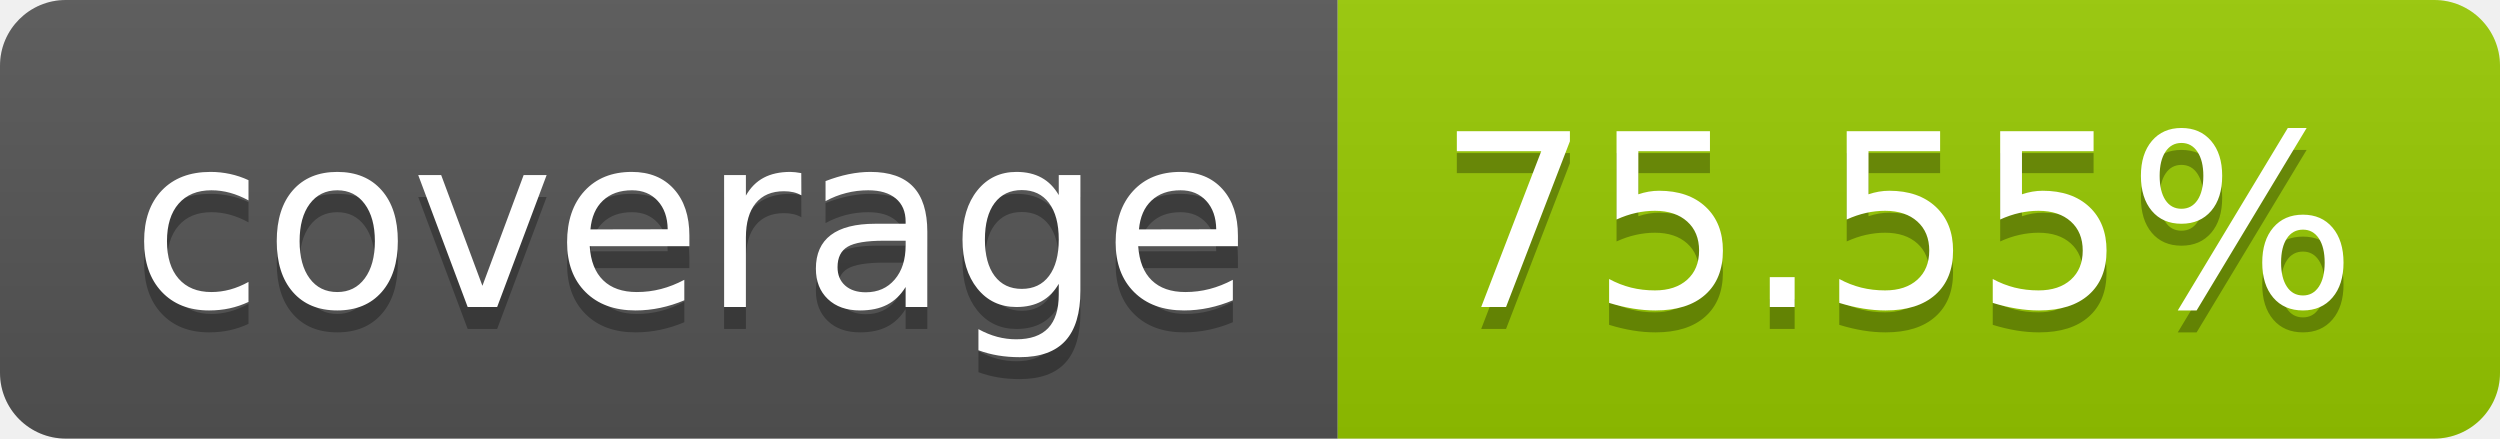
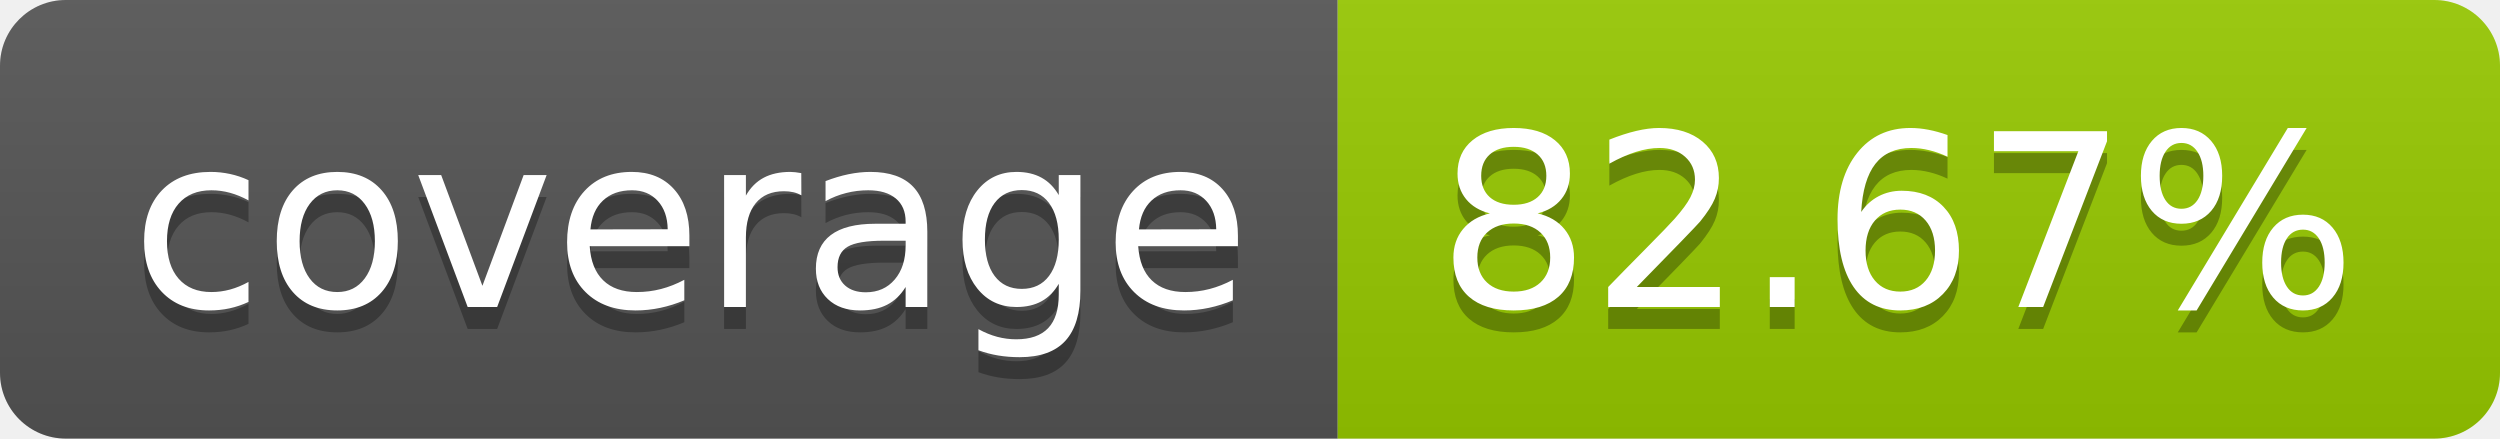
- <svg xmlns="http://www.w3.org/2000/svg" width="114" height="20" role="img" aria-label="coverage: 75.55%">
+ <svg xmlns="http://www.w3.org/2000/svg" width="114" height="20" role="img" aria-label="coverage: 82.67%">
  <linearGradient id="s" x2="0" y2="100%">
    <stop offset="0" stop-color="#bbb" stop-opacity=".1" />
    <stop offset="1" stop-opacity=".1" />
  </linearGradient>
  <clipPath id="r">
    <rect width="114" height="20" rx="3" fill="#fff" />
  </clipPath>
  <g clip-path="url(#r)">
    <rect width="61" height="20" fill="#555" />
    <rect x="61" width="53" height="20" fill="#97ca00" />
    <rect width="114" height="20" fill="url(#s)" />
  </g>
  <g fill="#fff" text-anchor="middle" font-family="Verdana,Geneva,DejaVu Sans,sans-serif" text-rendering="geometricPrecision" font-size="110">
    <text aria-hidden="true" x="315" y="150" fill="#010101" fill-opacity=".3" transform="scale(.1)" textLength="510">coverage</text>
    <text x="315" y="140" transform="scale(.1)" fill="#fff" textLength="510">coverage</text>
-     <text aria-hidden="true" x="865" y="150" fill="#010101" fill-opacity=".3" transform="scale(.1)" textLength="430">75.55%</text>
-     <text x="865" y="140" transform="scale(.1)" fill="#fff" textLength="430">75.55%</text>
+     <text aria-hidden="true" x="865" y="150" fill="#010101" fill-opacity=".3" transform="scale(.1)" textLength="430">82.67%</text>
+     <text x="865" y="140" transform="scale(.1)" fill="#fff" textLength="430">82.67%</text>
  </g>
</svg>
